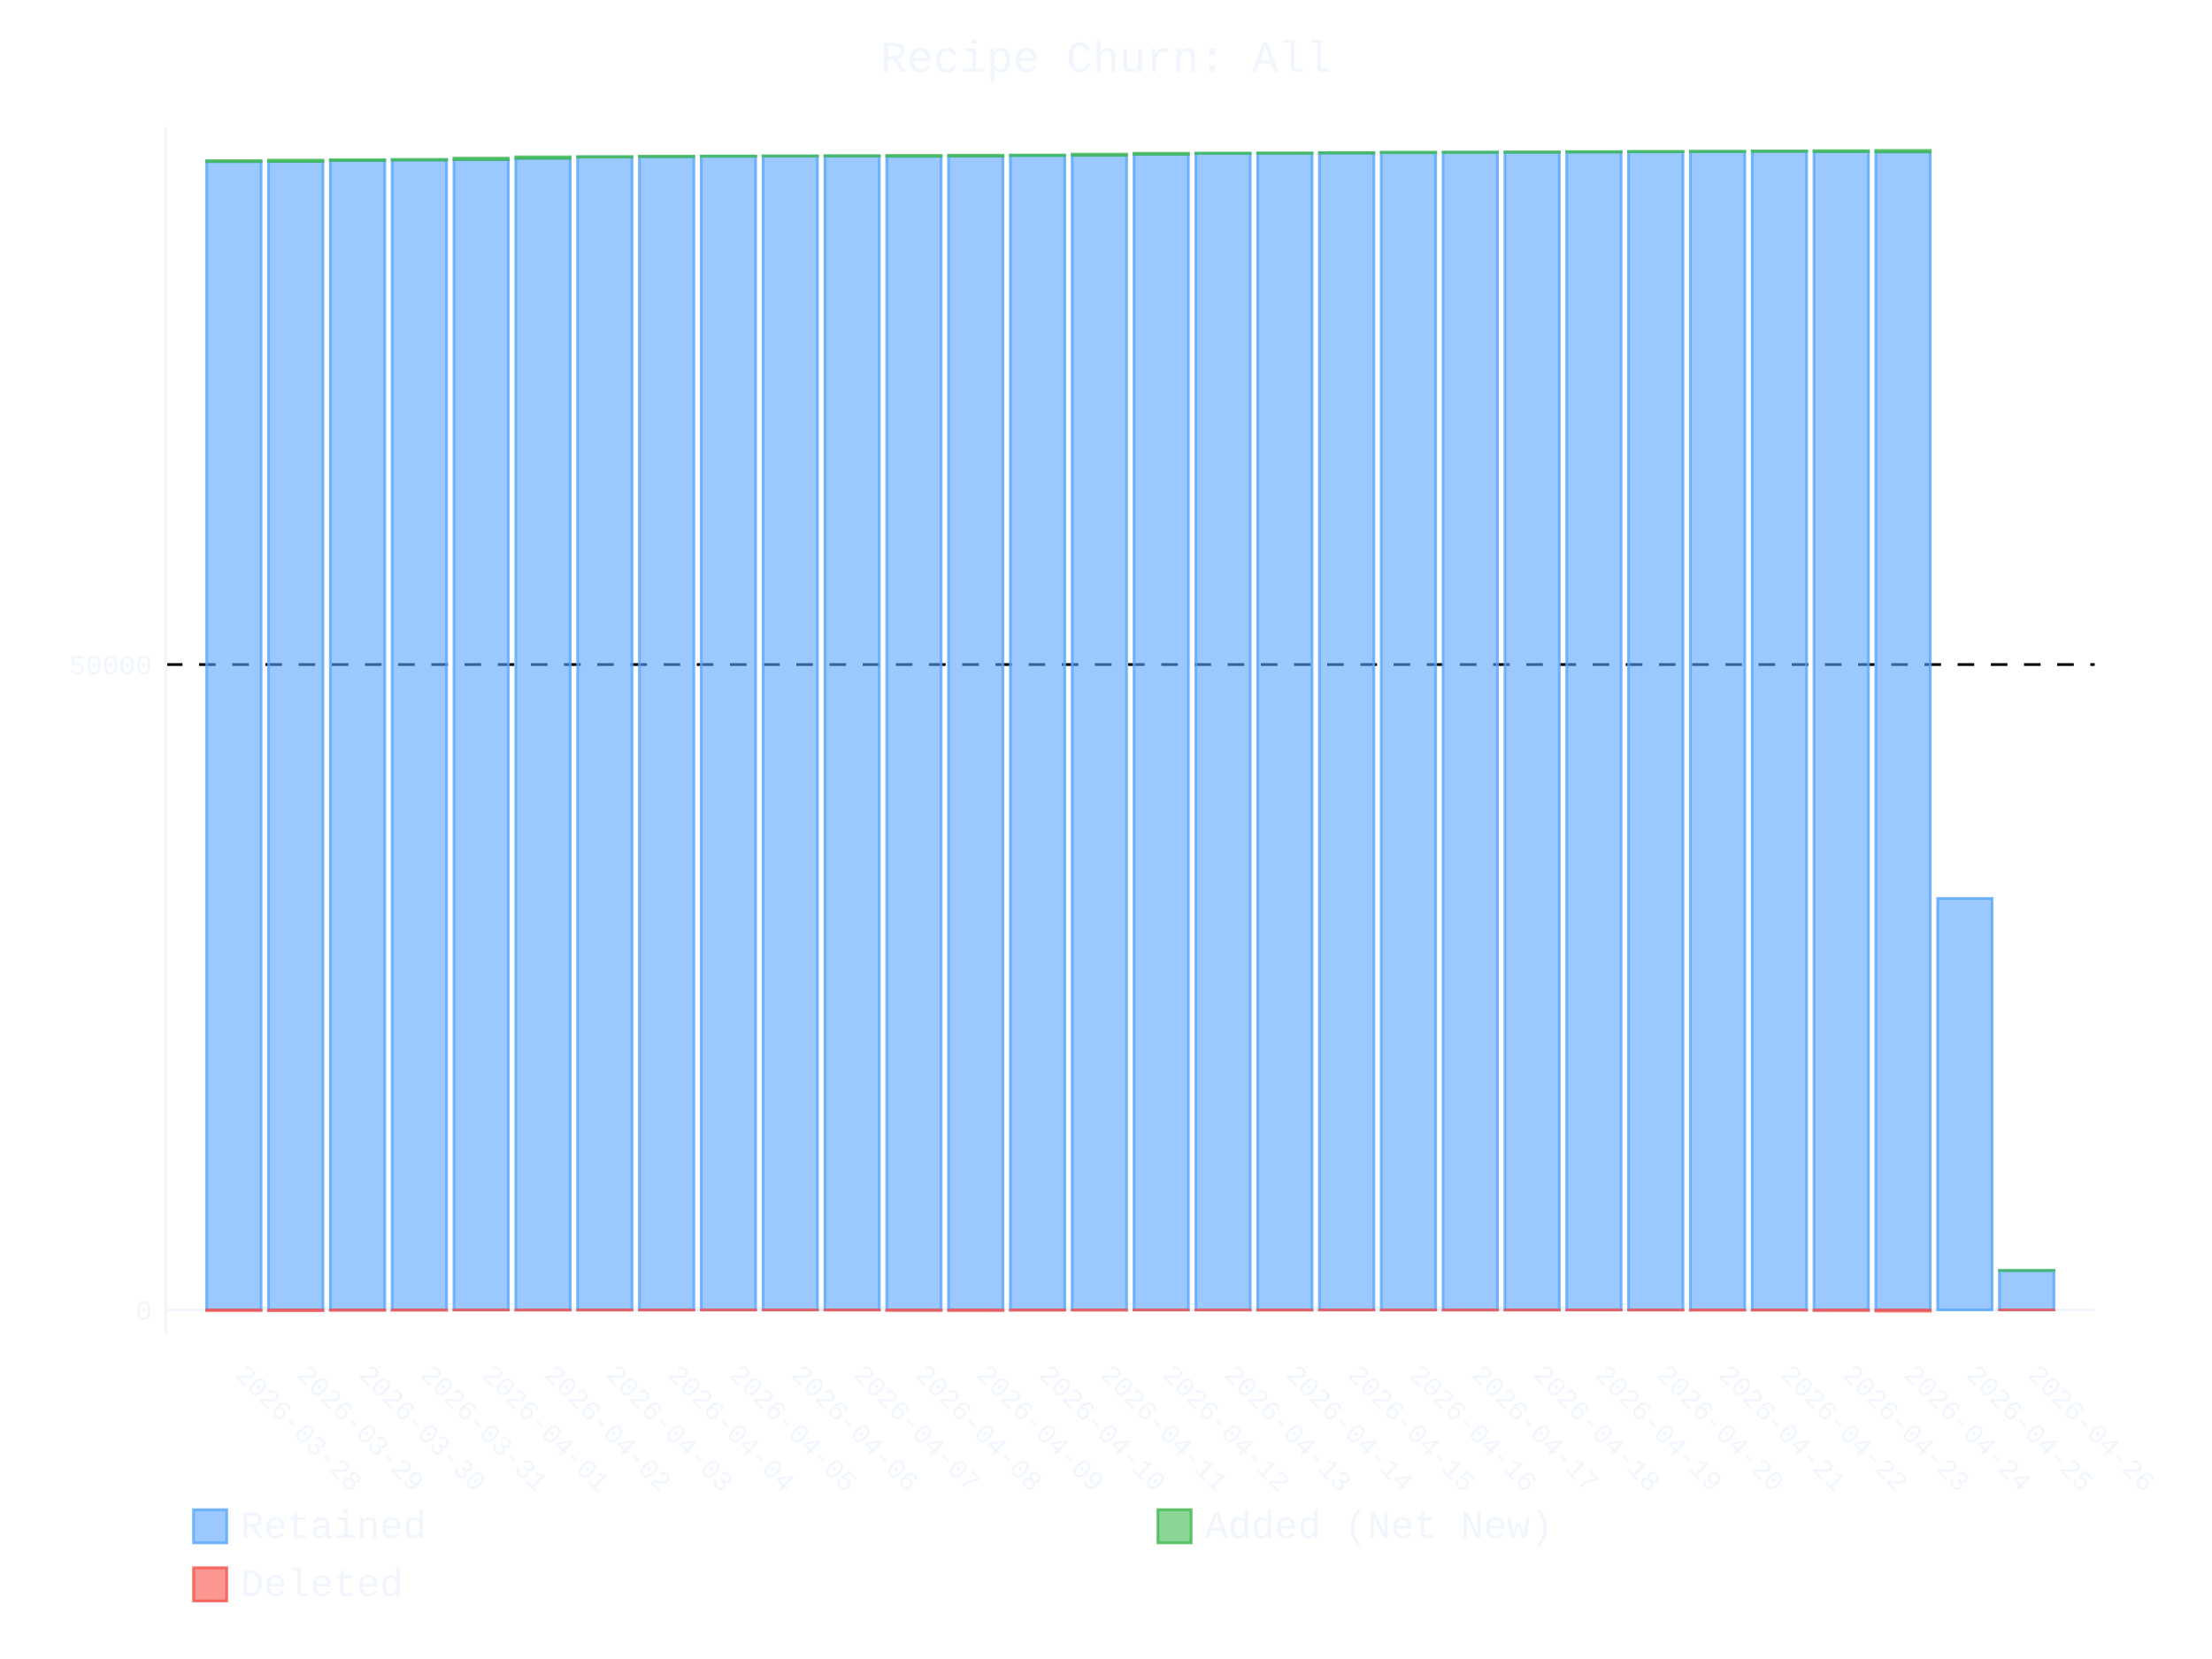
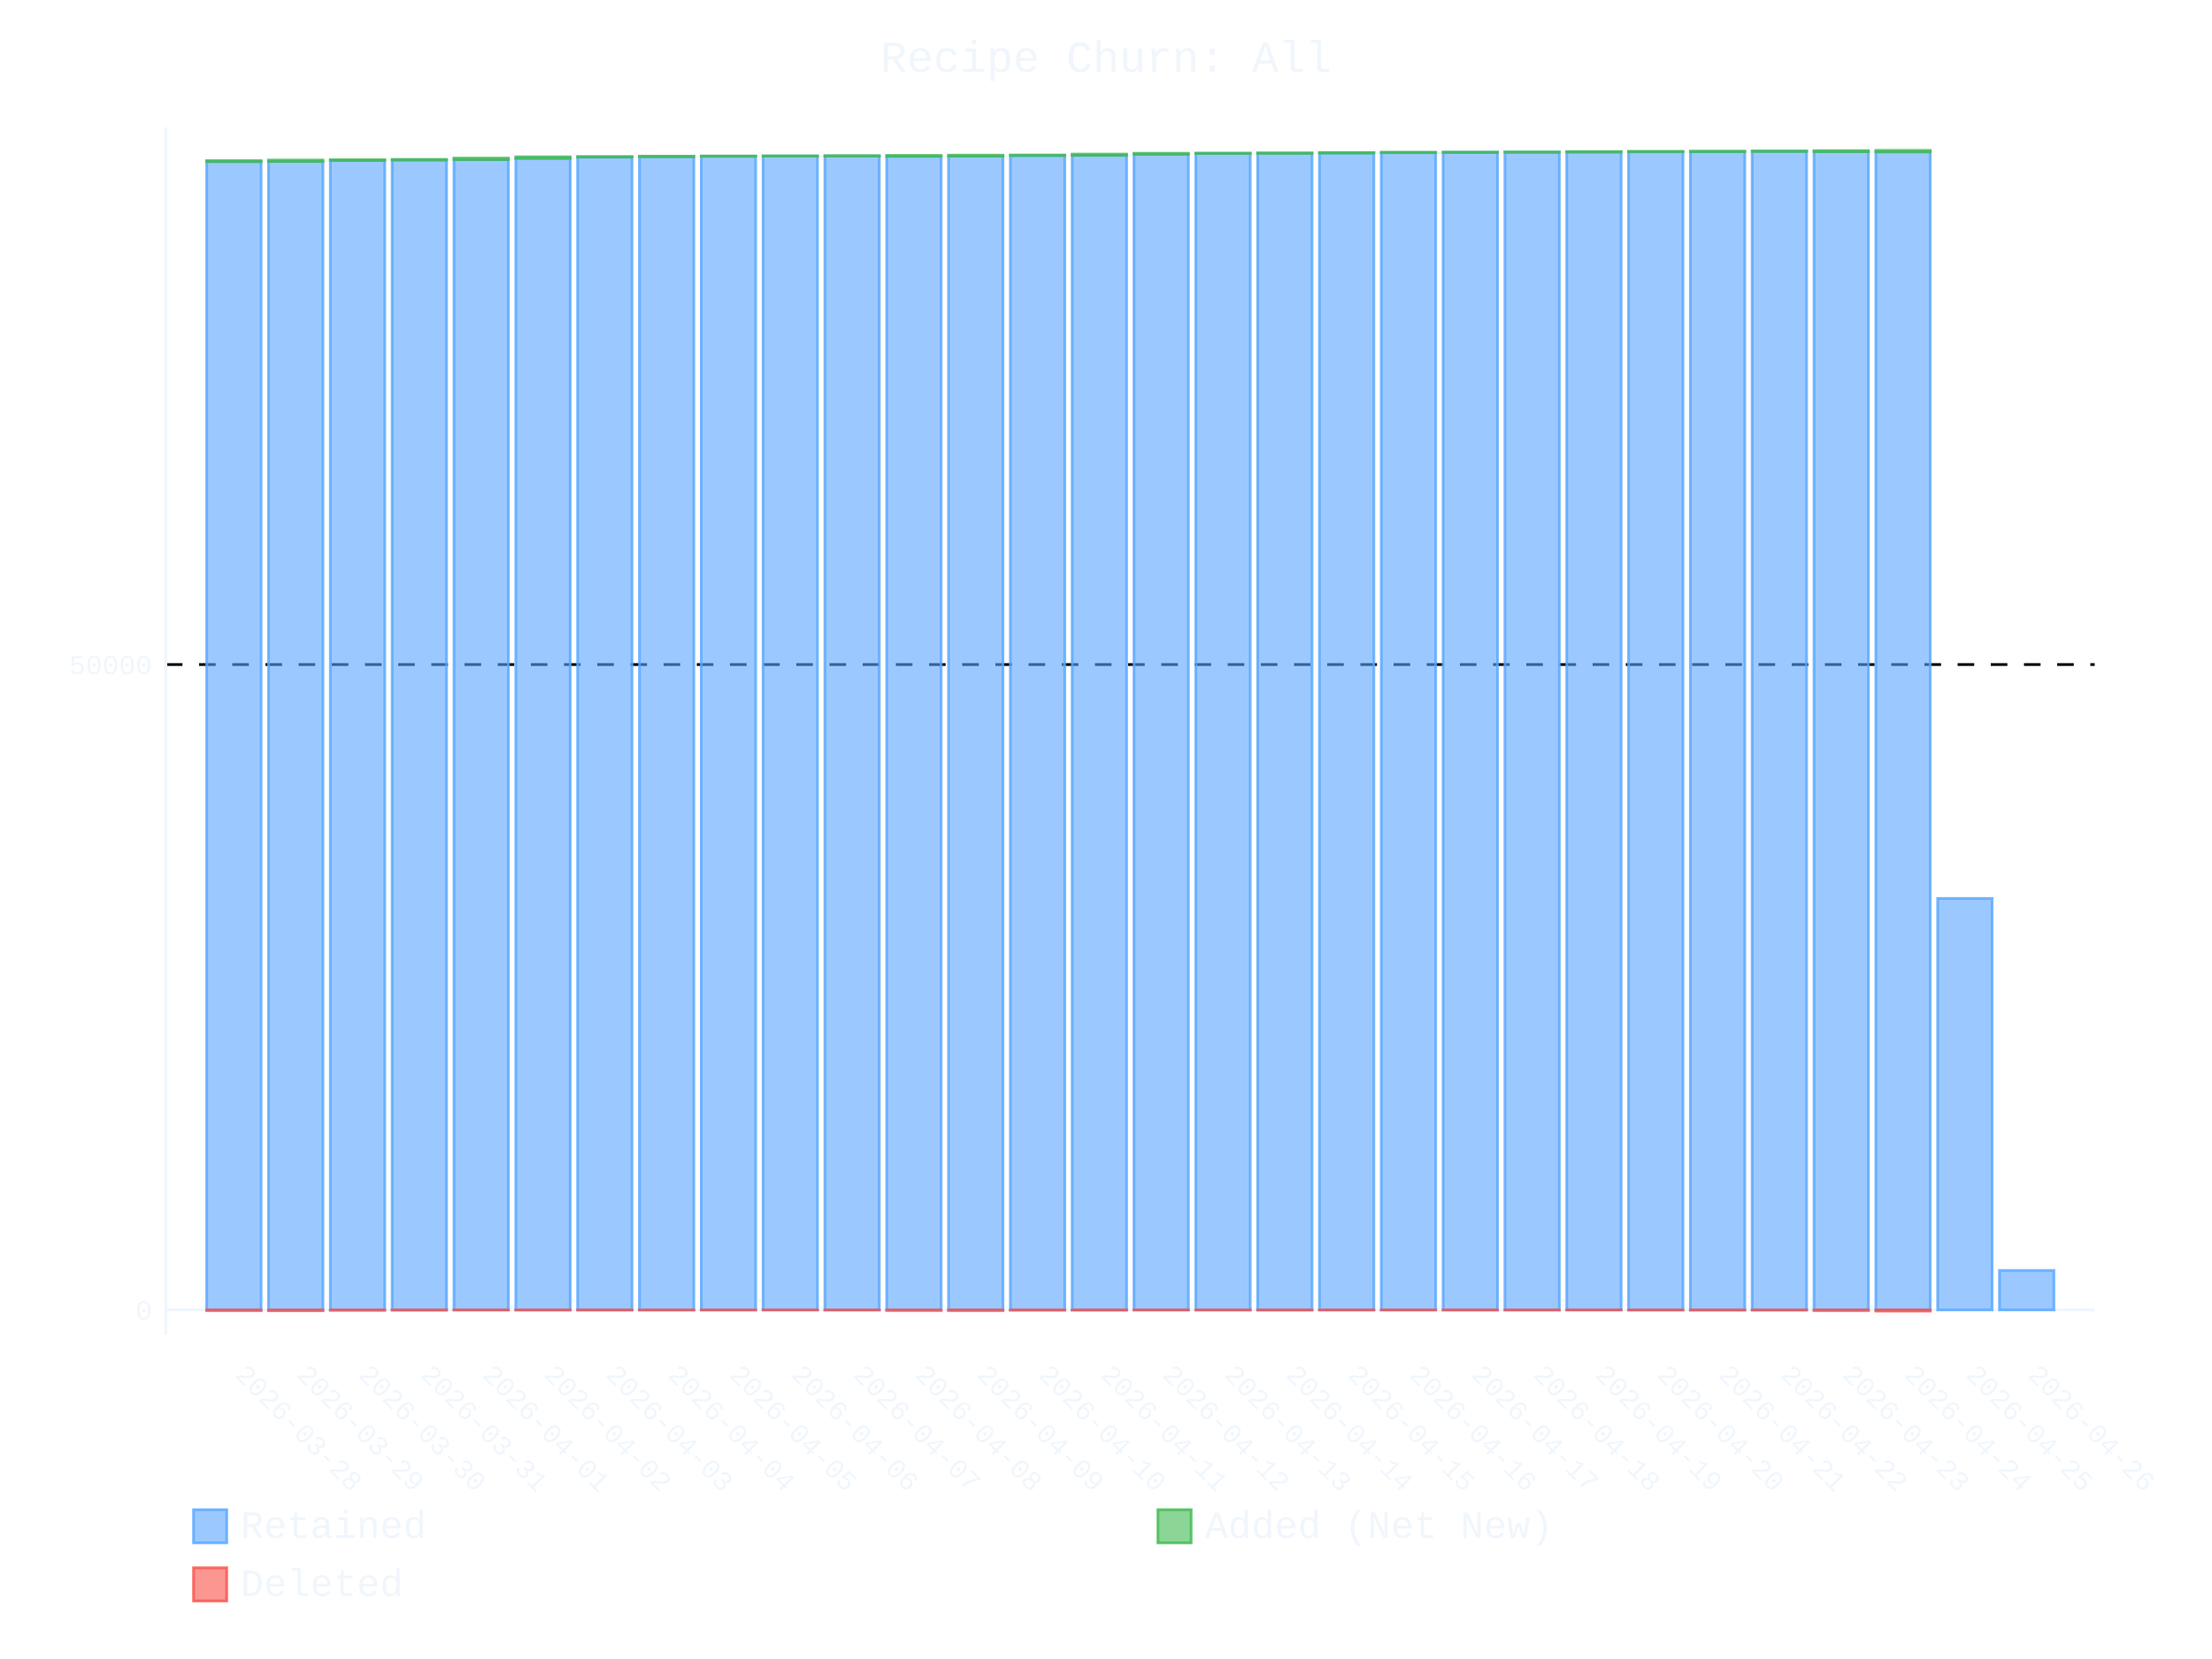
- <svg xmlns="http://www.w3.org/2000/svg" id="chart-c53d5e23-5935-4748-8ad6-60ccd7d6e45e" class="pygal-chart" viewBox="0 0 800 600">
+ <svg xmlns="http://www.w3.org/2000/svg" id="chart-5fb3ec76-2777-4d83-8a01-93a18e114225" class="pygal-chart" viewBox="0 0 800 600">
  <defs>
-     <style type="text/css">#chart-c53d5e23-5935-4748-8ad6-60ccd7d6e45e{-webkit-user-select:none;-webkit-font-smoothing:antialiased;font-family:Consolas,"Liberation Mono",Menlo,Courier,monospace}#chart-c53d5e23-5935-4748-8ad6-60ccd7d6e45e .title{font-family:Consolas,"Liberation Mono",Menlo,Courier,monospace;font-size:16px}#chart-c53d5e23-5935-4748-8ad6-60ccd7d6e45e .legends .legend text{font-family:Consolas,"Liberation Mono",Menlo,Courier,monospace;font-size:14px}#chart-c53d5e23-5935-4748-8ad6-60ccd7d6e45e .axis text{font-family:Consolas,"Liberation Mono",Menlo,Courier,monospace;font-size:10px}#chart-c53d5e23-5935-4748-8ad6-60ccd7d6e45e .axis text.major{font-family:Consolas,"Liberation Mono",Menlo,Courier,monospace;font-size:10px}#chart-c53d5e23-5935-4748-8ad6-60ccd7d6e45e .text-overlay text.value{font-family:Consolas,"Liberation Mono",Menlo,Courier,monospace;font-size:16px}#chart-c53d5e23-5935-4748-8ad6-60ccd7d6e45e .text-overlay text.label{font-family:Consolas,"Liberation Mono",Menlo,Courier,monospace;font-size:10px}#chart-c53d5e23-5935-4748-8ad6-60ccd7d6e45e .tooltip{font-family:Consolas,"Liberation Mono",Menlo,Courier,monospace;font-size:14px}#chart-c53d5e23-5935-4748-8ad6-60ccd7d6e45e text.no_data{font-family:Consolas,"Liberation Mono",Menlo,Courier,monospace;font-size:64px}
- #chart-c53d5e23-5935-4748-8ad6-60ccd7d6e45e{background-color:transparent}#chart-c53d5e23-5935-4748-8ad6-60ccd7d6e45e path,#chart-c53d5e23-5935-4748-8ad6-60ccd7d6e45e line,#chart-c53d5e23-5935-4748-8ad6-60ccd7d6e45e rect,#chart-c53d5e23-5935-4748-8ad6-60ccd7d6e45e circle{-webkit-transition:400ms ease-in;-moz-transition:400ms ease-in;transition:400ms ease-in}#chart-c53d5e23-5935-4748-8ad6-60ccd7d6e45e .graph &gt; .background{fill:transparent}#chart-c53d5e23-5935-4748-8ad6-60ccd7d6e45e .plot &gt; .background{fill:transparent}#chart-c53d5e23-5935-4748-8ad6-60ccd7d6e45e .graph{fill:#f0f6fc}#chart-c53d5e23-5935-4748-8ad6-60ccd7d6e45e text.no_data{fill:#f0f6fc}#chart-c53d5e23-5935-4748-8ad6-60ccd7d6e45e .title{fill:#f0f6fc}#chart-c53d5e23-5935-4748-8ad6-60ccd7d6e45e .legends .legend text{fill:#f0f6fc}#chart-c53d5e23-5935-4748-8ad6-60ccd7d6e45e .legends .legend:hover text{fill:#f0f6fc}#chart-c53d5e23-5935-4748-8ad6-60ccd7d6e45e .axis .line{stroke:#f0f6fc}#chart-c53d5e23-5935-4748-8ad6-60ccd7d6e45e .axis .guide.line{stroke:#9198a1}#chart-c53d5e23-5935-4748-8ad6-60ccd7d6e45e .axis .major.line{stroke:#f0f6fc}#chart-c53d5e23-5935-4748-8ad6-60ccd7d6e45e .axis text.major{fill:#f0f6fc}#chart-c53d5e23-5935-4748-8ad6-60ccd7d6e45e .axis.y .guides:hover .guide.line,#chart-c53d5e23-5935-4748-8ad6-60ccd7d6e45e .line-graph .axis.x .guides:hover .guide.line,#chart-c53d5e23-5935-4748-8ad6-60ccd7d6e45e .stackedline-graph .axis.x .guides:hover .guide.line,#chart-c53d5e23-5935-4748-8ad6-60ccd7d6e45e .xy-graph .axis.x .guides:hover .guide.line{stroke:#f0f6fc}#chart-c53d5e23-5935-4748-8ad6-60ccd7d6e45e .axis .guides:hover text{fill:#f0f6fc}#chart-c53d5e23-5935-4748-8ad6-60ccd7d6e45e .reactive{fill-opacity:.6;stroke-opacity:.8;stroke-width:1}#chart-c53d5e23-5935-4748-8ad6-60ccd7d6e45e .ci{stroke:#f0f6fc}#chart-c53d5e23-5935-4748-8ad6-60ccd7d6e45e .reactive.active,#chart-c53d5e23-5935-4748-8ad6-60ccd7d6e45e .active .reactive{fill-opacity:.9;stroke-opacity:.9;stroke-width:4}#chart-c53d5e23-5935-4748-8ad6-60ccd7d6e45e .ci .reactive.active{stroke-width:1.5}#chart-c53d5e23-5935-4748-8ad6-60ccd7d6e45e .series text{fill:#f0f6fc}#chart-c53d5e23-5935-4748-8ad6-60ccd7d6e45e .tooltip rect{fill:transparent;stroke:#f0f6fc;-webkit-transition:opacity 400ms ease-in;-moz-transition:opacity 400ms ease-in;transition:opacity 400ms ease-in}#chart-c53d5e23-5935-4748-8ad6-60ccd7d6e45e .tooltip .label{fill:#f0f6fc}#chart-c53d5e23-5935-4748-8ad6-60ccd7d6e45e .tooltip .label{fill:#f0f6fc}#chart-c53d5e23-5935-4748-8ad6-60ccd7d6e45e .tooltip .legend{font-size:.8em;fill:#9198a1}#chart-c53d5e23-5935-4748-8ad6-60ccd7d6e45e .tooltip .x_label{font-size:.6em;fill:#f0f6fc}#chart-c53d5e23-5935-4748-8ad6-60ccd7d6e45e .tooltip .xlink{font-size:.5em;text-decoration:underline}#chart-c53d5e23-5935-4748-8ad6-60ccd7d6e45e .tooltip .value{font-size:1.5em}#chart-c53d5e23-5935-4748-8ad6-60ccd7d6e45e .bound{font-size:.5em}#chart-c53d5e23-5935-4748-8ad6-60ccd7d6e45e .max-value{font-size:.75em;fill:#9198a1}#chart-c53d5e23-5935-4748-8ad6-60ccd7d6e45e .map-element{fill:transparent;stroke:#9198a1 !important}#chart-c53d5e23-5935-4748-8ad6-60ccd7d6e45e .map-element .reactive{fill-opacity:inherit;stroke-opacity:inherit}#chart-c53d5e23-5935-4748-8ad6-60ccd7d6e45e .color-0,#chart-c53d5e23-5935-4748-8ad6-60ccd7d6e45e .color-0 a:visited{stroke:#58a6ff;fill:#58a6ff}#chart-c53d5e23-5935-4748-8ad6-60ccd7d6e45e .color-1,#chart-c53d5e23-5935-4748-8ad6-60ccd7d6e45e .color-1 a:visited{stroke:#3fb950;fill:#3fb950}#chart-c53d5e23-5935-4748-8ad6-60ccd7d6e45e .color-2,#chart-c53d5e23-5935-4748-8ad6-60ccd7d6e45e .color-2 a:visited{stroke:#f85149;fill:#f85149}#chart-c53d5e23-5935-4748-8ad6-60ccd7d6e45e .text-overlay .color-0 text{fill:black}#chart-c53d5e23-5935-4748-8ad6-60ccd7d6e45e .text-overlay .color-1 text{fill:black}#chart-c53d5e23-5935-4748-8ad6-60ccd7d6e45e .text-overlay .color-2 text{fill:black}
- #chart-c53d5e23-5935-4748-8ad6-60ccd7d6e45e text.no_data{text-anchor:middle}#chart-c53d5e23-5935-4748-8ad6-60ccd7d6e45e .guide.line{fill:none}#chart-c53d5e23-5935-4748-8ad6-60ccd7d6e45e .centered{text-anchor:middle}#chart-c53d5e23-5935-4748-8ad6-60ccd7d6e45e .title{text-anchor:middle}#chart-c53d5e23-5935-4748-8ad6-60ccd7d6e45e .legends .legend text{fill-opacity:1}#chart-c53d5e23-5935-4748-8ad6-60ccd7d6e45e .axis.x text{text-anchor:middle}#chart-c53d5e23-5935-4748-8ad6-60ccd7d6e45e .axis.x:not(.web) text[transform]{text-anchor:start}#chart-c53d5e23-5935-4748-8ad6-60ccd7d6e45e .axis.x:not(.web) text[transform].backwards{text-anchor:end}#chart-c53d5e23-5935-4748-8ad6-60ccd7d6e45e .axis.y text{text-anchor:end}#chart-c53d5e23-5935-4748-8ad6-60ccd7d6e45e .axis.y text[transform].backwards{text-anchor:start}#chart-c53d5e23-5935-4748-8ad6-60ccd7d6e45e .axis.y2 text{text-anchor:start}#chart-c53d5e23-5935-4748-8ad6-60ccd7d6e45e .axis.y2 text[transform].backwards{text-anchor:end}#chart-c53d5e23-5935-4748-8ad6-60ccd7d6e45e .axis .guide.line{stroke-dasharray:4,4;stroke:black}#chart-c53d5e23-5935-4748-8ad6-60ccd7d6e45e .axis .major.guide.line{stroke-dasharray:6,6;stroke:black}#chart-c53d5e23-5935-4748-8ad6-60ccd7d6e45e .horizontal .axis.y .guide.line,#chart-c53d5e23-5935-4748-8ad6-60ccd7d6e45e .horizontal .axis.y2 .guide.line,#chart-c53d5e23-5935-4748-8ad6-60ccd7d6e45e .vertical .axis.x .guide.line{opacity:0}#chart-c53d5e23-5935-4748-8ad6-60ccd7d6e45e .horizontal .axis.always_show .guide.line,#chart-c53d5e23-5935-4748-8ad6-60ccd7d6e45e .vertical .axis.always_show .guide.line{opacity:1 !important}#chart-c53d5e23-5935-4748-8ad6-60ccd7d6e45e .axis.y .guides:hover .guide.line,#chart-c53d5e23-5935-4748-8ad6-60ccd7d6e45e .axis.y2 .guides:hover .guide.line,#chart-c53d5e23-5935-4748-8ad6-60ccd7d6e45e .axis.x .guides:hover .guide.line{opacity:1}#chart-c53d5e23-5935-4748-8ad6-60ccd7d6e45e .axis .guides:hover text{opacity:1}#chart-c53d5e23-5935-4748-8ad6-60ccd7d6e45e .nofill{fill:none}#chart-c53d5e23-5935-4748-8ad6-60ccd7d6e45e .subtle-fill{fill-opacity:.2}#chart-c53d5e23-5935-4748-8ad6-60ccd7d6e45e .dot{stroke-width:1px;fill-opacity:1;stroke-opacity:1}#chart-c53d5e23-5935-4748-8ad6-60ccd7d6e45e .dot.active{stroke-width:5px}#chart-c53d5e23-5935-4748-8ad6-60ccd7d6e45e .dot.negative{fill:transparent}#chart-c53d5e23-5935-4748-8ad6-60ccd7d6e45e text,#chart-c53d5e23-5935-4748-8ad6-60ccd7d6e45e tspan{stroke:none !important}#chart-c53d5e23-5935-4748-8ad6-60ccd7d6e45e .series text.active{opacity:1}#chart-c53d5e23-5935-4748-8ad6-60ccd7d6e45e .tooltip rect{fill-opacity:.95;stroke-width:.5}#chart-c53d5e23-5935-4748-8ad6-60ccd7d6e45e .tooltip text{fill-opacity:1}#chart-c53d5e23-5935-4748-8ad6-60ccd7d6e45e .showable{visibility:hidden}#chart-c53d5e23-5935-4748-8ad6-60ccd7d6e45e .showable.shown{visibility:visible}#chart-c53d5e23-5935-4748-8ad6-60ccd7d6e45e .gauge-background{fill:rgba(229,229,229,1);stroke:none}#chart-c53d5e23-5935-4748-8ad6-60ccd7d6e45e .bg-lines{stroke:transparent;stroke-width:2px}</style>
+     <style type="text/css">#chart-5fb3ec76-2777-4d83-8a01-93a18e114225{-webkit-user-select:none;-webkit-font-smoothing:antialiased;font-family:Consolas,"Liberation Mono",Menlo,Courier,monospace}#chart-5fb3ec76-2777-4d83-8a01-93a18e114225 .title{font-family:Consolas,"Liberation Mono",Menlo,Courier,monospace;font-size:16px}#chart-5fb3ec76-2777-4d83-8a01-93a18e114225 .legends .legend text{font-family:Consolas,"Liberation Mono",Menlo,Courier,monospace;font-size:14px}#chart-5fb3ec76-2777-4d83-8a01-93a18e114225 .axis text{font-family:Consolas,"Liberation Mono",Menlo,Courier,monospace;font-size:10px}#chart-5fb3ec76-2777-4d83-8a01-93a18e114225 .axis text.major{font-family:Consolas,"Liberation Mono",Menlo,Courier,monospace;font-size:10px}#chart-5fb3ec76-2777-4d83-8a01-93a18e114225 .text-overlay text.value{font-family:Consolas,"Liberation Mono",Menlo,Courier,monospace;font-size:16px}#chart-5fb3ec76-2777-4d83-8a01-93a18e114225 .text-overlay text.label{font-family:Consolas,"Liberation Mono",Menlo,Courier,monospace;font-size:10px}#chart-5fb3ec76-2777-4d83-8a01-93a18e114225 .tooltip{font-family:Consolas,"Liberation Mono",Menlo,Courier,monospace;font-size:14px}#chart-5fb3ec76-2777-4d83-8a01-93a18e114225 text.no_data{font-family:Consolas,"Liberation Mono",Menlo,Courier,monospace;font-size:64px}
+ #chart-5fb3ec76-2777-4d83-8a01-93a18e114225{background-color:transparent}#chart-5fb3ec76-2777-4d83-8a01-93a18e114225 path,#chart-5fb3ec76-2777-4d83-8a01-93a18e114225 line,#chart-5fb3ec76-2777-4d83-8a01-93a18e114225 rect,#chart-5fb3ec76-2777-4d83-8a01-93a18e114225 circle{-webkit-transition:400ms ease-in;-moz-transition:400ms ease-in;transition:400ms ease-in}#chart-5fb3ec76-2777-4d83-8a01-93a18e114225 .graph &gt; .background{fill:transparent}#chart-5fb3ec76-2777-4d83-8a01-93a18e114225 .plot &gt; .background{fill:transparent}#chart-5fb3ec76-2777-4d83-8a01-93a18e114225 .graph{fill:#f0f6fc}#chart-5fb3ec76-2777-4d83-8a01-93a18e114225 text.no_data{fill:#f0f6fc}#chart-5fb3ec76-2777-4d83-8a01-93a18e114225 .title{fill:#f0f6fc}#chart-5fb3ec76-2777-4d83-8a01-93a18e114225 .legends .legend text{fill:#f0f6fc}#chart-5fb3ec76-2777-4d83-8a01-93a18e114225 .legends .legend:hover text{fill:#f0f6fc}#chart-5fb3ec76-2777-4d83-8a01-93a18e114225 .axis .line{stroke:#f0f6fc}#chart-5fb3ec76-2777-4d83-8a01-93a18e114225 .axis .guide.line{stroke:#9198a1}#chart-5fb3ec76-2777-4d83-8a01-93a18e114225 .axis .major.line{stroke:#f0f6fc}#chart-5fb3ec76-2777-4d83-8a01-93a18e114225 .axis text.major{fill:#f0f6fc}#chart-5fb3ec76-2777-4d83-8a01-93a18e114225 .axis.y .guides:hover .guide.line,#chart-5fb3ec76-2777-4d83-8a01-93a18e114225 .line-graph .axis.x .guides:hover .guide.line,#chart-5fb3ec76-2777-4d83-8a01-93a18e114225 .stackedline-graph .axis.x .guides:hover .guide.line,#chart-5fb3ec76-2777-4d83-8a01-93a18e114225 .xy-graph .axis.x .guides:hover .guide.line{stroke:#f0f6fc}#chart-5fb3ec76-2777-4d83-8a01-93a18e114225 .axis .guides:hover text{fill:#f0f6fc}#chart-5fb3ec76-2777-4d83-8a01-93a18e114225 .reactive{fill-opacity:.6;stroke-opacity:.8;stroke-width:1}#chart-5fb3ec76-2777-4d83-8a01-93a18e114225 .ci{stroke:#f0f6fc}#chart-5fb3ec76-2777-4d83-8a01-93a18e114225 .reactive.active,#chart-5fb3ec76-2777-4d83-8a01-93a18e114225 .active .reactive{fill-opacity:.9;stroke-opacity:.9;stroke-width:4}#chart-5fb3ec76-2777-4d83-8a01-93a18e114225 .ci .reactive.active{stroke-width:1.5}#chart-5fb3ec76-2777-4d83-8a01-93a18e114225 .series text{fill:#f0f6fc}#chart-5fb3ec76-2777-4d83-8a01-93a18e114225 .tooltip rect{fill:transparent;stroke:#f0f6fc;-webkit-transition:opacity 400ms ease-in;-moz-transition:opacity 400ms ease-in;transition:opacity 400ms ease-in}#chart-5fb3ec76-2777-4d83-8a01-93a18e114225 .tooltip .label{fill:#f0f6fc}#chart-5fb3ec76-2777-4d83-8a01-93a18e114225 .tooltip .label{fill:#f0f6fc}#chart-5fb3ec76-2777-4d83-8a01-93a18e114225 .tooltip .legend{font-size:.8em;fill:#9198a1}#chart-5fb3ec76-2777-4d83-8a01-93a18e114225 .tooltip .x_label{font-size:.6em;fill:#f0f6fc}#chart-5fb3ec76-2777-4d83-8a01-93a18e114225 .tooltip .xlink{font-size:.5em;text-decoration:underline}#chart-5fb3ec76-2777-4d83-8a01-93a18e114225 .tooltip .value{font-size:1.5em}#chart-5fb3ec76-2777-4d83-8a01-93a18e114225 .bound{font-size:.5em}#chart-5fb3ec76-2777-4d83-8a01-93a18e114225 .max-value{font-size:.75em;fill:#9198a1}#chart-5fb3ec76-2777-4d83-8a01-93a18e114225 .map-element{fill:transparent;stroke:#9198a1 !important}#chart-5fb3ec76-2777-4d83-8a01-93a18e114225 .map-element .reactive{fill-opacity:inherit;stroke-opacity:inherit}#chart-5fb3ec76-2777-4d83-8a01-93a18e114225 .color-0,#chart-5fb3ec76-2777-4d83-8a01-93a18e114225 .color-0 a:visited{stroke:#58a6ff;fill:#58a6ff}#chart-5fb3ec76-2777-4d83-8a01-93a18e114225 .color-1,#chart-5fb3ec76-2777-4d83-8a01-93a18e114225 .color-1 a:visited{stroke:#3fb950;fill:#3fb950}#chart-5fb3ec76-2777-4d83-8a01-93a18e114225 .color-2,#chart-5fb3ec76-2777-4d83-8a01-93a18e114225 .color-2 a:visited{stroke:#f85149;fill:#f85149}#chart-5fb3ec76-2777-4d83-8a01-93a18e114225 .text-overlay .color-0 text{fill:black}#chart-5fb3ec76-2777-4d83-8a01-93a18e114225 .text-overlay .color-1 text{fill:black}#chart-5fb3ec76-2777-4d83-8a01-93a18e114225 .text-overlay .color-2 text{fill:black}
+ #chart-5fb3ec76-2777-4d83-8a01-93a18e114225 text.no_data{text-anchor:middle}#chart-5fb3ec76-2777-4d83-8a01-93a18e114225 .guide.line{fill:none}#chart-5fb3ec76-2777-4d83-8a01-93a18e114225 .centered{text-anchor:middle}#chart-5fb3ec76-2777-4d83-8a01-93a18e114225 .title{text-anchor:middle}#chart-5fb3ec76-2777-4d83-8a01-93a18e114225 .legends .legend text{fill-opacity:1}#chart-5fb3ec76-2777-4d83-8a01-93a18e114225 .axis.x text{text-anchor:middle}#chart-5fb3ec76-2777-4d83-8a01-93a18e114225 .axis.x:not(.web) text[transform]{text-anchor:start}#chart-5fb3ec76-2777-4d83-8a01-93a18e114225 .axis.x:not(.web) text[transform].backwards{text-anchor:end}#chart-5fb3ec76-2777-4d83-8a01-93a18e114225 .axis.y text{text-anchor:end}#chart-5fb3ec76-2777-4d83-8a01-93a18e114225 .axis.y text[transform].backwards{text-anchor:start}#chart-5fb3ec76-2777-4d83-8a01-93a18e114225 .axis.y2 text{text-anchor:start}#chart-5fb3ec76-2777-4d83-8a01-93a18e114225 .axis.y2 text[transform].backwards{text-anchor:end}#chart-5fb3ec76-2777-4d83-8a01-93a18e114225 .axis .guide.line{stroke-dasharray:4,4;stroke:black}#chart-5fb3ec76-2777-4d83-8a01-93a18e114225 .axis .major.guide.line{stroke-dasharray:6,6;stroke:black}#chart-5fb3ec76-2777-4d83-8a01-93a18e114225 .horizontal .axis.y .guide.line,#chart-5fb3ec76-2777-4d83-8a01-93a18e114225 .horizontal .axis.y2 .guide.line,#chart-5fb3ec76-2777-4d83-8a01-93a18e114225 .vertical .axis.x .guide.line{opacity:0}#chart-5fb3ec76-2777-4d83-8a01-93a18e114225 .horizontal .axis.always_show .guide.line,#chart-5fb3ec76-2777-4d83-8a01-93a18e114225 .vertical .axis.always_show .guide.line{opacity:1 !important}#chart-5fb3ec76-2777-4d83-8a01-93a18e114225 .axis.y .guides:hover .guide.line,#chart-5fb3ec76-2777-4d83-8a01-93a18e114225 .axis.y2 .guides:hover .guide.line,#chart-5fb3ec76-2777-4d83-8a01-93a18e114225 .axis.x .guides:hover .guide.line{opacity:1}#chart-5fb3ec76-2777-4d83-8a01-93a18e114225 .axis .guides:hover text{opacity:1}#chart-5fb3ec76-2777-4d83-8a01-93a18e114225 .nofill{fill:none}#chart-5fb3ec76-2777-4d83-8a01-93a18e114225 .subtle-fill{fill-opacity:.2}#chart-5fb3ec76-2777-4d83-8a01-93a18e114225 .dot{stroke-width:1px;fill-opacity:1;stroke-opacity:1}#chart-5fb3ec76-2777-4d83-8a01-93a18e114225 .dot.active{stroke-width:5px}#chart-5fb3ec76-2777-4d83-8a01-93a18e114225 .dot.negative{fill:transparent}#chart-5fb3ec76-2777-4d83-8a01-93a18e114225 text,#chart-5fb3ec76-2777-4d83-8a01-93a18e114225 tspan{stroke:none !important}#chart-5fb3ec76-2777-4d83-8a01-93a18e114225 .series text.active{opacity:1}#chart-5fb3ec76-2777-4d83-8a01-93a18e114225 .tooltip rect{fill-opacity:.95;stroke-width:.5}#chart-5fb3ec76-2777-4d83-8a01-93a18e114225 .tooltip text{fill-opacity:1}#chart-5fb3ec76-2777-4d83-8a01-93a18e114225 .showable{visibility:hidden}#chart-5fb3ec76-2777-4d83-8a01-93a18e114225 .showable.shown{visibility:visible}#chart-5fb3ec76-2777-4d83-8a01-93a18e114225 .gauge-background{fill:rgba(229,229,229,1);stroke:none}#chart-5fb3ec76-2777-4d83-8a01-93a18e114225 .bg-lines{stroke:transparent;stroke-width:2px}</style>
  </defs>
  <g class="graph stackedbar-graph vertical">
    <rect x="0" y="0" width="800" height="600" class="background" />
    <g transform="translate(60, 46)" class="plot">
      <rect x="0" y="0" width="697.574" height="436.574" class="background" />
      <g class="axis y always_show">
        <g class="guides">
          <path d="M0 427.744 h697.574" class="axis major line" />
          <text x="-5" y="431.244" class="major">0</text>
        </g>
        <g class="guides">
          <path d="M0 194.34 h697.574" class="major guide line" />
          <text x="-5" y="197.84" class="major">50000</text>
        </g>
      </g>
      <g class="axis x">
        <path d="M0 0 v436.574" class="line" />
        <g class="guides">
          <path d="M24.594 0 v436.574" class="guide line" />
          <text x="24.594" y="451.574" class="" transform="rotate(45 24.59394 451.5736)">2026-03-28</text>
        </g>
        <g class="guides">
          <path d="M46.952 0 v436.574" class="guide line" />
          <text x="46.952" y="451.574" class="" transform="rotate(45 46.95207 451.5736)">2026-03-29</text>
        </g>
        <g class="guides">
          <path d="M69.31 0 v436.574" class="guide line" />
          <text x="69.31" y="451.574" class="" transform="rotate(45 69.3102 451.5736)">2026-03-30</text>
        </g>
        <g class="guides">
          <path d="M91.668 0 v436.574" class="guide line" />
          <text x="91.668" y="451.574" class="" transform="rotate(45 91.66832 451.5736)">2026-03-31</text>
        </g>
        <g class="guides">
          <path d="M114.026 0 v436.574" class="guide line" />
          <text x="114.026" y="451.574" class="" transform="rotate(45 114.0265 451.5736)">2026-04-01</text>
        </g>
        <g class="guides">
          <path d="M136.385 0 v436.574" class="guide line" />
          <text x="136.385" y="451.574" class="" transform="rotate(45 136.3846 451.5736)">2026-04-02</text>
        </g>
        <g class="guides">
          <path d="M158.743 0 v436.574" class="guide line" />
          <text x="158.743" y="451.574" class="" transform="rotate(45 158.7427 451.5736)">2026-04-03</text>
        </g>
        <g class="guides">
          <path d="M181.101 0 v436.574" class="guide line" />
          <text x="181.101" y="451.574" class="" transform="rotate(45 181.1008 451.5736)">2026-04-04</text>
        </g>
        <g class="guides">
          <path d="M203.459 0 v436.574" class="guide line" />
          <text x="203.459" y="451.574" class="" transform="rotate(45 203.459 451.5736)">2026-04-05</text>
        </g>
        <g class="guides">
          <path d="M225.817 0 v436.574" class="guide line" />
          <text x="225.817" y="451.574" class="" transform="rotate(45 225.8171 451.5736)">2026-04-06</text>
        </g>
        <g class="guides">
          <path d="M248.175 0 v436.574" class="guide line" />
          <text x="248.175" y="451.574" class="" transform="rotate(45 248.1752 451.5736)">2026-04-07</text>
        </g>
        <g class="guides">
          <path d="M270.533 0 v436.574" class="guide line" />
          <text x="270.533" y="451.574" class="" transform="rotate(45 270.5333 451.5736)">2026-04-08</text>
        </g>
        <g class="guides">
          <path d="M292.891 0 v436.574" class="guide line" />
          <text x="292.891" y="451.574" class="" transform="rotate(45 292.8915 451.5736)">2026-04-09</text>
        </g>
        <g class="guides">
          <path d="M315.25 0 v436.574" class="guide line" />
          <text x="315.25" y="451.574" class="" transform="rotate(45 315.2496 451.5736)">2026-04-10</text>
        </g>
        <g class="guides">
          <path d="M337.608 0 v436.574" class="guide line" />
          <text x="337.608" y="451.574" class="" transform="rotate(45 337.6077 451.5736)">2026-04-11</text>
        </g>
        <g class="guides">
          <path d="M359.966 0 v436.574" class="guide line" />
          <text x="359.966" y="451.574" class="" transform="rotate(45 359.9659 451.5736)">2026-04-12</text>
        </g>
        <g class="guides">
          <path d="M382.324 0 v436.574" class="guide line" />
          <text x="382.324" y="451.574" class="" transform="rotate(45 382.324 451.5736)">2026-04-13</text>
        </g>
        <g class="guides">
          <path d="M404.682 0 v436.574" class="guide line" />
          <text x="404.682" y="451.574" class="" transform="rotate(45 404.6821 451.5736)">2026-04-14</text>
        </g>
        <g class="guides">
          <path d="M427.04 0 v436.574" class="guide line" />
          <text x="427.04" y="451.574" class="" transform="rotate(45 427.0402 451.5736)">2026-04-15</text>
        </g>
        <g class="guides">
          <path d="M449.398 0 v436.574" class="guide line" />
          <text x="449.398" y="451.574" class="" transform="rotate(45 449.3984 451.5736)">2026-04-16</text>
        </g>
        <g class="guides">
          <path d="M471.757 0 v436.574" class="guide line" />
          <text x="471.757" y="451.574" class="" transform="rotate(45 471.7565 451.5736)">2026-04-17</text>
        </g>
        <g class="guides">
          <path d="M494.115 0 v436.574" class="guide line" />
          <text x="494.115" y="451.574" class="" transform="rotate(45 494.1146 451.5736)">2026-04-18</text>
        </g>
        <g class="guides">
          <path d="M516.473 0 v436.574" class="guide line" />
          <text x="516.473" y="451.574" class="" transform="rotate(45 516.4728 451.5736)">2026-04-19</text>
        </g>
        <g class="guides">
          <path d="M538.831 0 v436.574" class="guide line" />
          <text x="538.831" y="451.574" class="" transform="rotate(45 538.8309 451.5736)">2026-04-20</text>
        </g>
        <g class="guides">
          <path d="M561.189 0 v436.574" class="guide line" />
          <text x="561.189" y="451.574" class="" transform="rotate(45 561.189 451.5736)">2026-04-21</text>
        </g>
        <g class="guides">
          <path d="M583.547 0 v436.574" class="guide line" />
          <text x="583.547" y="451.574" class="" transform="rotate(45 583.5471 451.5736)">2026-04-22</text>
        </g>
        <g class="guides">
          <path d="M605.905 0 v436.574" class="guide line" />
          <text x="605.905" y="451.574" class="" transform="rotate(45 605.9053 451.5736)">2026-04-23</text>
        </g>
        <g class="guides">
          <path d="M628.263 0 v436.574" class="guide line" />
          <text x="628.263" y="451.574" class="" transform="rotate(45 628.2634 451.5736)">2026-04-24</text>
        </g>
        <g class="guides">
          <path d="M650.622 0 v436.574" class="guide line" />
          <text x="650.622" y="451.574" class="" transform="rotate(45 650.6215 451.5736)">2026-04-25</text>
        </g>
        <g class="guides">
          <path d="M672.98 0 v436.574" class="guide line" />
          <text x="672.98" y="451.574" class="" transform="rotate(45 672.9797 451.5736)">2026-04-26</text>
        </g>
      </g>
      <g class="series serie-0 color-0">
        <g class="bars">
          <g class="bar">
            <rect x="14.756" y="12.448" rx="0" ry="0" width="19.675" height="415.296" class="rect reactive tooltip-trigger" />
          </g>
          <g class="bar">
            <rect x="37.114" y="12.387" rx="0" ry="0" width="19.675" height="415.357" class="rect reactive tooltip-trigger" />
          </g>
          <g class="bar">
            <rect x="59.473" y="12.046" rx="0" ry="0" width="19.675" height="415.698" class="rect reactive tooltip-trigger" />
          </g>
          <g class="bar">
            <rect x="81.831" y="11.883" rx="0" ry="0" width="19.675" height="415.861" class="rect reactive tooltip-trigger" />
          </g>
          <g class="bar">
            <rect x="104.189" y="11.71" rx="0" ry="0" width="19.675" height="416.034" class="rect reactive tooltip-trigger" />
          </g>
          <g class="bar">
            <rect x="126.547" y="11.253" rx="0" ry="0" width="19.675" height="416.491" class="rect reactive tooltip-trigger" />
          </g>
          <g class="bar">
            <rect x="148.905" y="10.8" rx="0" ry="0" width="19.675" height="416.944" class="rect reactive tooltip-trigger" />
          </g>
          <g class="bar">
            <rect x="171.263" y="10.678" rx="0" ry="0" width="19.675" height="417.065" class="rect reactive tooltip-trigger" />
          </g>
          <g class="bar">
            <rect x="193.621" y="10.524" rx="0" ry="0" width="19.675" height="417.22" class="rect reactive tooltip-trigger" />
          </g>
          <g class="bar">
            <rect x="215.98" y="10.45" rx="0" ry="0" width="19.675" height="417.294" class="rect reactive tooltip-trigger" />
          </g>
          <g class="bar">
            <rect x="238.338" y="10.436" rx="0" ry="0" width="19.675" height="417.308" class="rect reactive tooltip-trigger" />
          </g>
          <g class="bar">
            <rect x="260.696" y="10.52" rx="0" ry="0" width="19.675" height="417.224" class="rect reactive tooltip-trigger" />
          </g>
          <g class="bar">
            <rect x="283.054" y="10.45" rx="0" ry="0" width="19.675" height="417.294" class="rect reactive tooltip-trigger" />
          </g>
          <g class="bar">
            <rect x="305.412" y="10.244" rx="0" ry="0" width="19.675" height="417.5" class="rect reactive tooltip-trigger" />
          </g>
          <g class="bar">
            <rect x="327.77" y="10.165" rx="0" ry="0" width="19.675" height="417.579" class="rect reactive tooltip-trigger" />
          </g>
          <g class="bar">
            <rect x="350.128" y="9.782" rx="0" ry="0" width="19.675" height="417.962" class="rect reactive tooltip-trigger" />
          </g>
          <g class="bar">
            <rect x="372.486" y="9.493" rx="0" ry="0" width="19.675" height="418.251" class="rect reactive tooltip-trigger" />
          </g>
          <g class="bar">
            <rect x="394.845" y="9.465" rx="0" ry="0" width="19.675" height="418.279" class="rect reactive tooltip-trigger" />
          </g>
          <g class="bar">
            <rect x="417.203" y="9.353" rx="0" ry="0" width="19.675" height="418.391" class="rect reactive tooltip-trigger" />
          </g>
          <g class="bar">
            <rect x="439.561" y="9.203" rx="0" ry="0" width="19.675" height="418.541" class="rect reactive tooltip-trigger" />
          </g>
          <g class="bar">
            <rect x="461.919" y="9.119" rx="0" ry="0" width="19.675" height="418.625" class="rect reactive tooltip-trigger" />
          </g>
          <g class="bar">
            <rect x="484.277" y="9.073" rx="0" ry="0" width="19.675" height="418.671" class="rect reactive tooltip-trigger" />
          </g>
          <g class="bar">
            <rect x="506.635" y="8.984" rx="0" ry="0" width="19.675" height="418.76" class="rect reactive tooltip-trigger" />
          </g>
          <g class="bar">
            <rect x="528.993" y="8.89" rx="0" ry="0" width="19.675" height="418.853" class="rect reactive tooltip-trigger" />
          </g>
          <g class="bar">
            <rect x="551.351" y="8.834" rx="0" ry="0" width="19.675" height="418.909" class="rect reactive tooltip-trigger" />
          </g>
          <g class="bar">
            <rect x="573.71" y="8.764" rx="0" ry="0" width="19.675" height="418.979" class="rect reactive tooltip-trigger" />
          </g>
          <g class="bar">
            <rect x="596.068" y="8.839" rx="0" ry="0" width="19.675" height="418.905" class="rect reactive tooltip-trigger" />
          </g>
          <g class="bar">
            <rect x="618.426" y="8.932" rx="0" ry="0" width="19.675" height="418.811" class="rect reactive tooltip-trigger" />
          </g>
          <g class="bar">
            <rect x="640.784" y="278.93" rx="0" ry="0" width="19.675" height="148.814" class="rect reactive tooltip-trigger" />
          </g>
          <g class="bar">
-             <rect x="663.142" y="413.492" rx="0" ry="0" width="19.675" height="14.252" class="rect reactive tooltip-trigger" />
+             <rect x="663.142" y="413.483" rx="0" ry="0" width="19.675" height="14.261" class="rect reactive tooltip-trigger" />
          </g>
        </g>
      </g>
      <g class="series serie-1 color-1">
        <g class="bars">
          <g class="bar">
            <rect x="14.756" y="12.102" rx="0" ry="0" width="19.675" height="0.345" class="rect reactive tooltip-trigger" />
          </g>
          <g class="bar">
            <rect x="37.114" y="11.887" rx="0" ry="0" width="19.675" height="0.499" class="rect reactive tooltip-trigger" />
          </g>
          <g class="bar">
            <rect x="59.473" y="11.766" rx="0" ry="0" width="19.675" height="0.28" class="rect reactive tooltip-trigger" />
          </g>
          <g class="bar">
            <rect x="81.831" y="11.654" rx="0" ry="0" width="19.675" height="0.229" class="rect reactive tooltip-trigger" />
          </g>
          <g class="bar">
            <rect x="104.189" y="11.182" rx="0" ry="0" width="19.675" height="0.527" class="rect reactive tooltip-trigger" />
          </g>
          <g class="bar">
            <rect x="126.547" y="10.725" rx="0" ry="0" width="19.675" height="0.527" class="rect reactive tooltip-trigger" />
          </g>
          <g class="bar">
            <rect x="148.905" y="10.618" rx="0" ry="0" width="19.675" height="0.182" class="rect reactive tooltip-trigger" />
          </g>
          <g class="bar">
            <rect x="171.263" y="10.482" rx="0" ry="0" width="19.675" height="0.196" class="rect reactive tooltip-trigger" />
          </g>
          <g class="bar">
            <rect x="193.621" y="10.417" rx="0" ry="0" width="19.675" height="0.107" class="rect reactive tooltip-trigger" />
          </g>
          <g class="bar">
            <rect x="215.98" y="10.375" rx="0" ry="0" width="19.675" height="0.075" class="rect reactive tooltip-trigger" />
          </g>
          <g class="bar">
            <rect x="238.338" y="10.3" rx="0" ry="0" width="19.675" height="0.135" class="rect reactive tooltip-trigger" />
          </g>
          <g class="bar">
            <rect x="260.696" y="10.207" rx="0" ry="0" width="19.675" height="0.313" class="rect reactive tooltip-trigger" />
          </g>
          <g class="bar">
            <rect x="283.054" y="10.118" rx="0" ry="0" width="19.675" height="0.331" class="rect reactive tooltip-trigger" />
          </g>
          <g class="bar">
            <rect x="305.412" y="10.067" rx="0" ry="0" width="19.675" height="0.177" class="rect reactive tooltip-trigger" />
          </g>
          <g class="bar">
            <rect x="327.77" y="9.731" rx="0" ry="0" width="19.675" height="0.434" class="rect reactive tooltip-trigger" />
          </g>
          <g class="bar">
            <rect x="350.128" y="9.437" rx="0" ry="0" width="19.675" height="0.345" class="rect reactive tooltip-trigger" />
          </g>
          <g class="bar">
            <rect x="372.486" y="9.381" rx="0" ry="0" width="19.675" height="0.112" class="rect reactive tooltip-trigger" />
          </g>
          <g class="bar">
            <rect x="394.845" y="9.301" rx="0" ry="0" width="19.675" height="0.163" class="rect reactive tooltip-trigger" />
          </g>
          <g class="bar">
            <rect x="417.203" y="9.161" rx="0" ry="0" width="19.675" height="0.191" class="rect reactive tooltip-trigger" />
          </g>
          <g class="bar">
            <rect x="439.561" y="9.045" rx="0" ry="0" width="19.675" height="0.159" class="rect reactive tooltip-trigger" />
          </g>
          <g class="bar">
            <rect x="461.919" y="9.012" rx="0" ry="0" width="19.675" height="0.107" class="rect reactive tooltip-trigger" />
          </g>
          <g class="bar">
            <rect x="484.277" y="8.946" rx="0" ry="0" width="19.675" height="0.126" class="rect reactive tooltip-trigger" />
          </g>
          <g class="bar">
            <rect x="506.635" y="8.83" rx="0" ry="0" width="19.675" height="0.154" class="rect reactive tooltip-trigger" />
          </g>
          <g class="bar">
            <rect x="528.993" y="8.741" rx="0" ry="0" width="19.675" height="0.149" class="rect reactive tooltip-trigger" />
          </g>
          <g class="bar">
            <rect x="551.351" y="8.676" rx="0" ry="0" width="19.675" height="0.159" class="rect reactive tooltip-trigger" />
          </g>
          <g class="bar">
            <rect x="573.71" y="8.596" rx="0" ry="0" width="19.675" height="0.168" class="rect reactive tooltip-trigger" />
          </g>
          <g class="bar">
            <rect x="596.068" y="8.498" rx="0" ry="0" width="19.675" height="0.341" class="rect reactive tooltip-trigger" />
          </g>
          <g class="bar">
            <rect x="618.426" y="8.396" rx="0" ry="0" width="19.675" height="0.537" class="rect reactive tooltip-trigger" />
          </g>
          <g class="bar">
            <rect x="640.784" y="278.93" rx="0" ry="0" width="19.675" height="0.0" class="rect reactive tooltip-trigger" />
          </g>
          <g class="bar">
-             <rect x="663.142" y="413.483" rx="0" ry="0" width="19.675" height="0.009" class="rect reactive tooltip-trigger" />
+             <rect x="663.142" y="413.483" rx="0" ry="0" width="19.675" height="0.0" class="rect reactive tooltip-trigger" />
          </g>
        </g>
      </g>
      <g class="series serie-2 color-2">
        <g class="bars">
          <g class="bar">
            <rect x="14.756" y="427.744" rx="0" ry="0" width="19.675" height="0.252" class="rect reactive tooltip-trigger" />
          </g>
          <g class="bar">
            <rect x="37.114" y="427.744" rx="0" ry="0" width="19.675" height="0.285" class="rect reactive tooltip-trigger" />
          </g>
          <g class="bar">
            <rect x="59.473" y="427.744" rx="0" ry="0" width="19.675" height="0.159" class="rect reactive tooltip-trigger" />
          </g>
          <g class="bar">
            <rect x="81.831" y="427.744" rx="0" ry="0" width="19.675" height="0.117" class="rect reactive tooltip-trigger" />
          </g>
          <g class="bar">
            <rect x="104.189" y="427.744" rx="0" ry="0" width="19.675" height="0.056" class="rect reactive tooltip-trigger" />
          </g>
          <g class="bar">
            <rect x="126.547" y="427.744" rx="0" ry="0" width="19.675" height="0.07" class="rect reactive tooltip-trigger" />
          </g>
          <g class="bar">
            <rect x="148.905" y="427.744" rx="0" ry="0" width="19.675" height="0.075" class="rect reactive tooltip-trigger" />
          </g>
          <g class="bar">
            <rect x="171.263" y="427.744" rx="0" ry="0" width="19.675" height="0.061" class="rect reactive tooltip-trigger" />
          </g>
          <g class="bar">
            <rect x="193.621" y="427.744" rx="0" ry="0" width="19.675" height="0.042" class="rect reactive tooltip-trigger" />
          </g>
          <g class="bar">
            <rect x="215.98" y="427.744" rx="0" ry="0" width="19.675" height="0.033" class="rect reactive tooltip-trigger" />
          </g>
          <g class="bar">
            <rect x="238.338" y="427.744" rx="0" ry="0" width="19.675" height="0.061" class="rect reactive tooltip-trigger" />
          </g>
          <g class="bar">
            <rect x="260.696" y="427.744" rx="0" ry="0" width="19.675" height="0.219" class="rect reactive tooltip-trigger" />
          </g>
          <g class="bar">
            <rect x="283.054" y="427.744" rx="0" ry="0" width="19.675" height="0.243" class="rect reactive tooltip-trigger" />
          </g>
          <g class="bar">
            <rect x="305.412" y="427.744" rx="0" ry="0" width="19.675" height="0.126" class="rect reactive tooltip-trigger" />
          </g>
          <g class="bar">
            <rect x="327.77" y="427.744" rx="0" ry="0" width="19.675" height="0.098" class="rect reactive tooltip-trigger" />
          </g>
          <g class="bar">
            <rect x="350.128" y="427.744" rx="0" ry="0" width="19.675" height="0.051" class="rect reactive tooltip-trigger" />
          </g>
          <g class="bar">
            <rect x="372.486" y="427.744" rx="0" ry="0" width="19.675" height="0.056" class="rect reactive tooltip-trigger" />
          </g>
          <g class="bar">
            <rect x="394.845" y="427.744" rx="0" ry="0" width="19.675" height="0.084" class="rect reactive tooltip-trigger" />
          </g>
          <g class="bar">
            <rect x="417.203" y="427.744" rx="0" ry="0" width="19.675" height="0.051" class="rect reactive tooltip-trigger" />
          </g>
          <g class="bar">
            <rect x="439.561" y="427.744" rx="0" ry="0" width="19.675" height="0.042" class="rect reactive tooltip-trigger" />
          </g>
          <g class="bar">
            <rect x="461.919" y="427.744" rx="0" ry="0" width="19.675" height="0.075" class="rect reactive tooltip-trigger" />
          </g>
          <g class="bar">
            <rect x="484.277" y="427.744" rx="0" ry="0" width="19.675" height="0.061" class="rect reactive tooltip-trigger" />
          </g>
          <g class="bar">
            <rect x="506.635" y="427.744" rx="0" ry="0" width="19.675" height="0.037" class="rect reactive tooltip-trigger" />
          </g>
          <g class="bar">
            <rect x="528.993" y="427.744" rx="0" ry="0" width="19.675" height="0.061" class="rect reactive tooltip-trigger" />
          </g>
          <g class="bar">
            <rect x="551.351" y="427.744" rx="0" ry="0" width="19.675" height="0.093" class="rect reactive tooltip-trigger" />
          </g>
          <g class="bar">
            <rect x="573.71" y="427.744" rx="0" ry="0" width="19.675" height="0.089" class="rect reactive tooltip-trigger" />
          </g>
          <g class="bar">
            <rect x="596.068" y="427.744" rx="0" ry="0" width="19.675" height="0.243" class="rect reactive tooltip-trigger" />
          </g>
          <g class="bar">
            <rect x="618.426" y="427.744" rx="0" ry="0" width="19.675" height="0.434" class="rect reactive tooltip-trigger" />
          </g>
          <g class="bar">
            <rect x="640.784" y="278.93" rx="0" ry="0" width="19.675" height="0.0" class="rect reactive tooltip-trigger" />
          </g>
          <g class="bar">
-             <rect x="663.142" y="427.744" rx="0" ry="0" width="19.675" height="0.009" class="rect reactive tooltip-trigger" />
+             <rect x="663.142" y="413.483" rx="0" ry="0" width="19.675" height="0.0" class="rect reactive tooltip-trigger" />
          </g>
        </g>
      </g>
    </g>
    <g class="titles">
      <text x="400.0" y="26" class="title plot_title">Recipe Churn: All</text>
    </g>
    <g transform="translate(60, 46)" class="plot overlay">
      <g class="series serie-0 color-0" />
      <g class="series serie-1 color-1" />
      <g class="series serie-2 color-2" />
    </g>
    <g transform="translate(60, 46)" class="plot text-overlay">
      <g class="series serie-0 color-0" />
      <g class="series serie-1 color-1" />
      <g class="series serie-2 color-2" />
    </g>
    <g transform="translate(60, 46)" class="plot tooltip-overlay">
      <g transform="translate(0 0)" style="opacity: 0" class="tooltip">
        <rect rx="0" ry="0" width="0" height="0" class="tooltip-box" />
        <g class="text" />
      </g>
    </g>
    <g transform="translate(70, 545)" class="legends">
      <g id="activate-serie-0" class="legend reactive activate-serie">
        <rect x="0.0" y="1.0" width="12" height="12" class="color-0 reactive" />
        <text x="17.0" y="11.2">Retained</text>
      </g>
      <g id="activate-serie-1" class="legend reactive activate-serie">
        <rect x="348.787" y="1.0" width="12" height="12" class="color-1 reactive" />
        <text x="365.787" y="11.2">Added (Net New)</text>
      </g>
      <g id="activate-serie-2" class="legend reactive activate-serie">
        <rect x="0.0" y="22.0" width="12" height="12" class="color-2 reactive" />
        <text x="17.0" y="32.2">Deleted</text>
      </g>
    </g>
  </g>
</svg>
